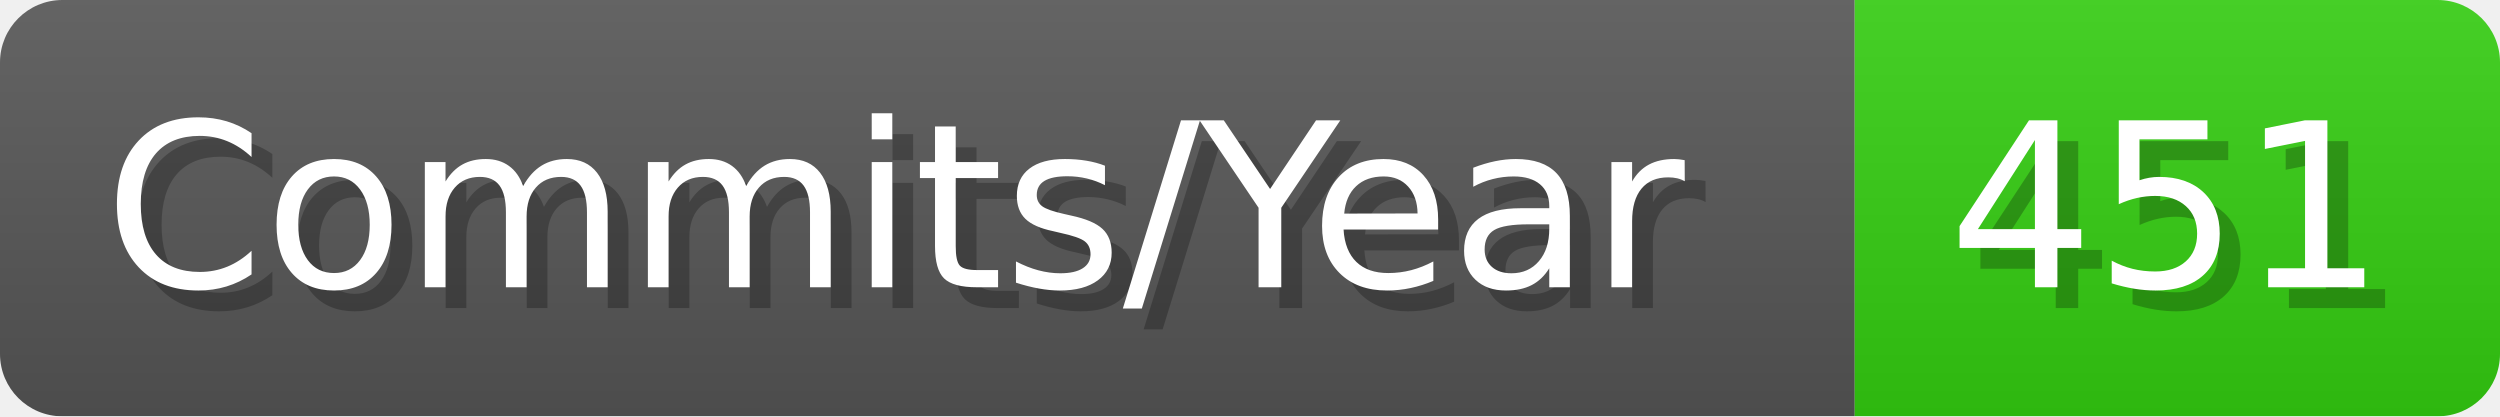
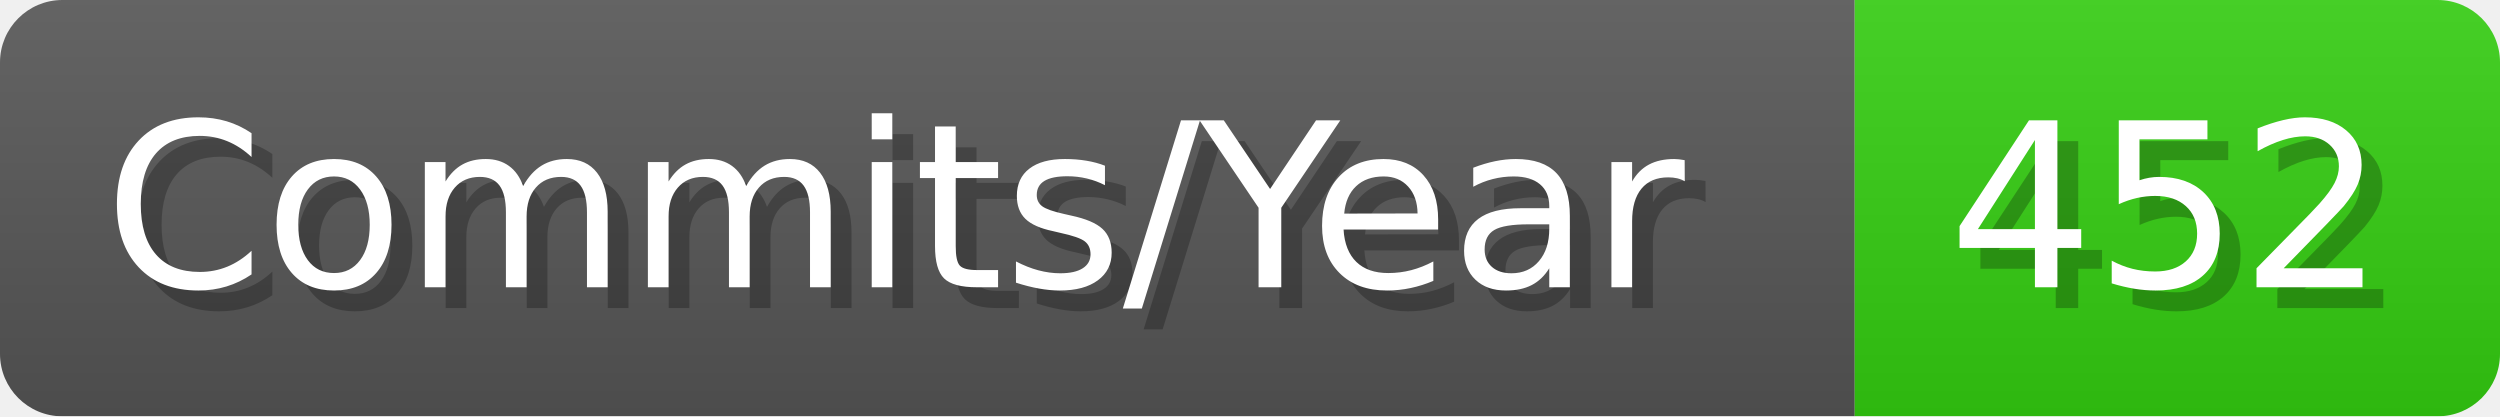
- <svg xmlns="http://www.w3.org/2000/svg" width="120.1" height="20" viewBox="0 0 1201 200" role="img" aria-label="Commits/Year: 451">
+ <svg xmlns="http://www.w3.org/2000/svg" width="120.1" height="20" viewBox="0 0 1201 200" role="img" aria-label="Commits/Year: 452">
  <linearGradient id="aUPdi" x2="0" y2="100%">
    <stop offset="0" stop-opacity=".1" stop-color="#EEE" />
    <stop offset="1" stop-opacity=".1" />
  </linearGradient>
  <mask id="WfAiQ">
    <rect width="1201" height="200" rx="30" fill="#FFF" />
  </mask>
  <g mask="url(#WfAiQ)">
    <rect width="891" height="200" fill="#555" />
    <rect width="310" height="200" fill="#3C1" x="891" />
    <rect width="1201" height="200" fill="url(#aUPdi)" />
  </g>
  <g aria-hidden="true" fill="#fff" text-anchor="start" font-family="Verdana,DejaVu Sans,sans-serif" font-size="110">
    <text x="60" y="148" textLength="791" fill="#000" opacity="0.25">Commits/Year</text>
    <text x="50" y="138" textLength="791">Commits/Year</text>
-     <text x="946" y="148" textLength="210" fill="#000" opacity="0.25">451</text>
-     <text x="936" y="138" textLength="210">451</text>
+     <text x="946" y="148" textLength="210" fill="#000" opacity="0.25">452</text>
+     <text x="936" y="138" textLength="210">452</text>
  </g>
</svg>
